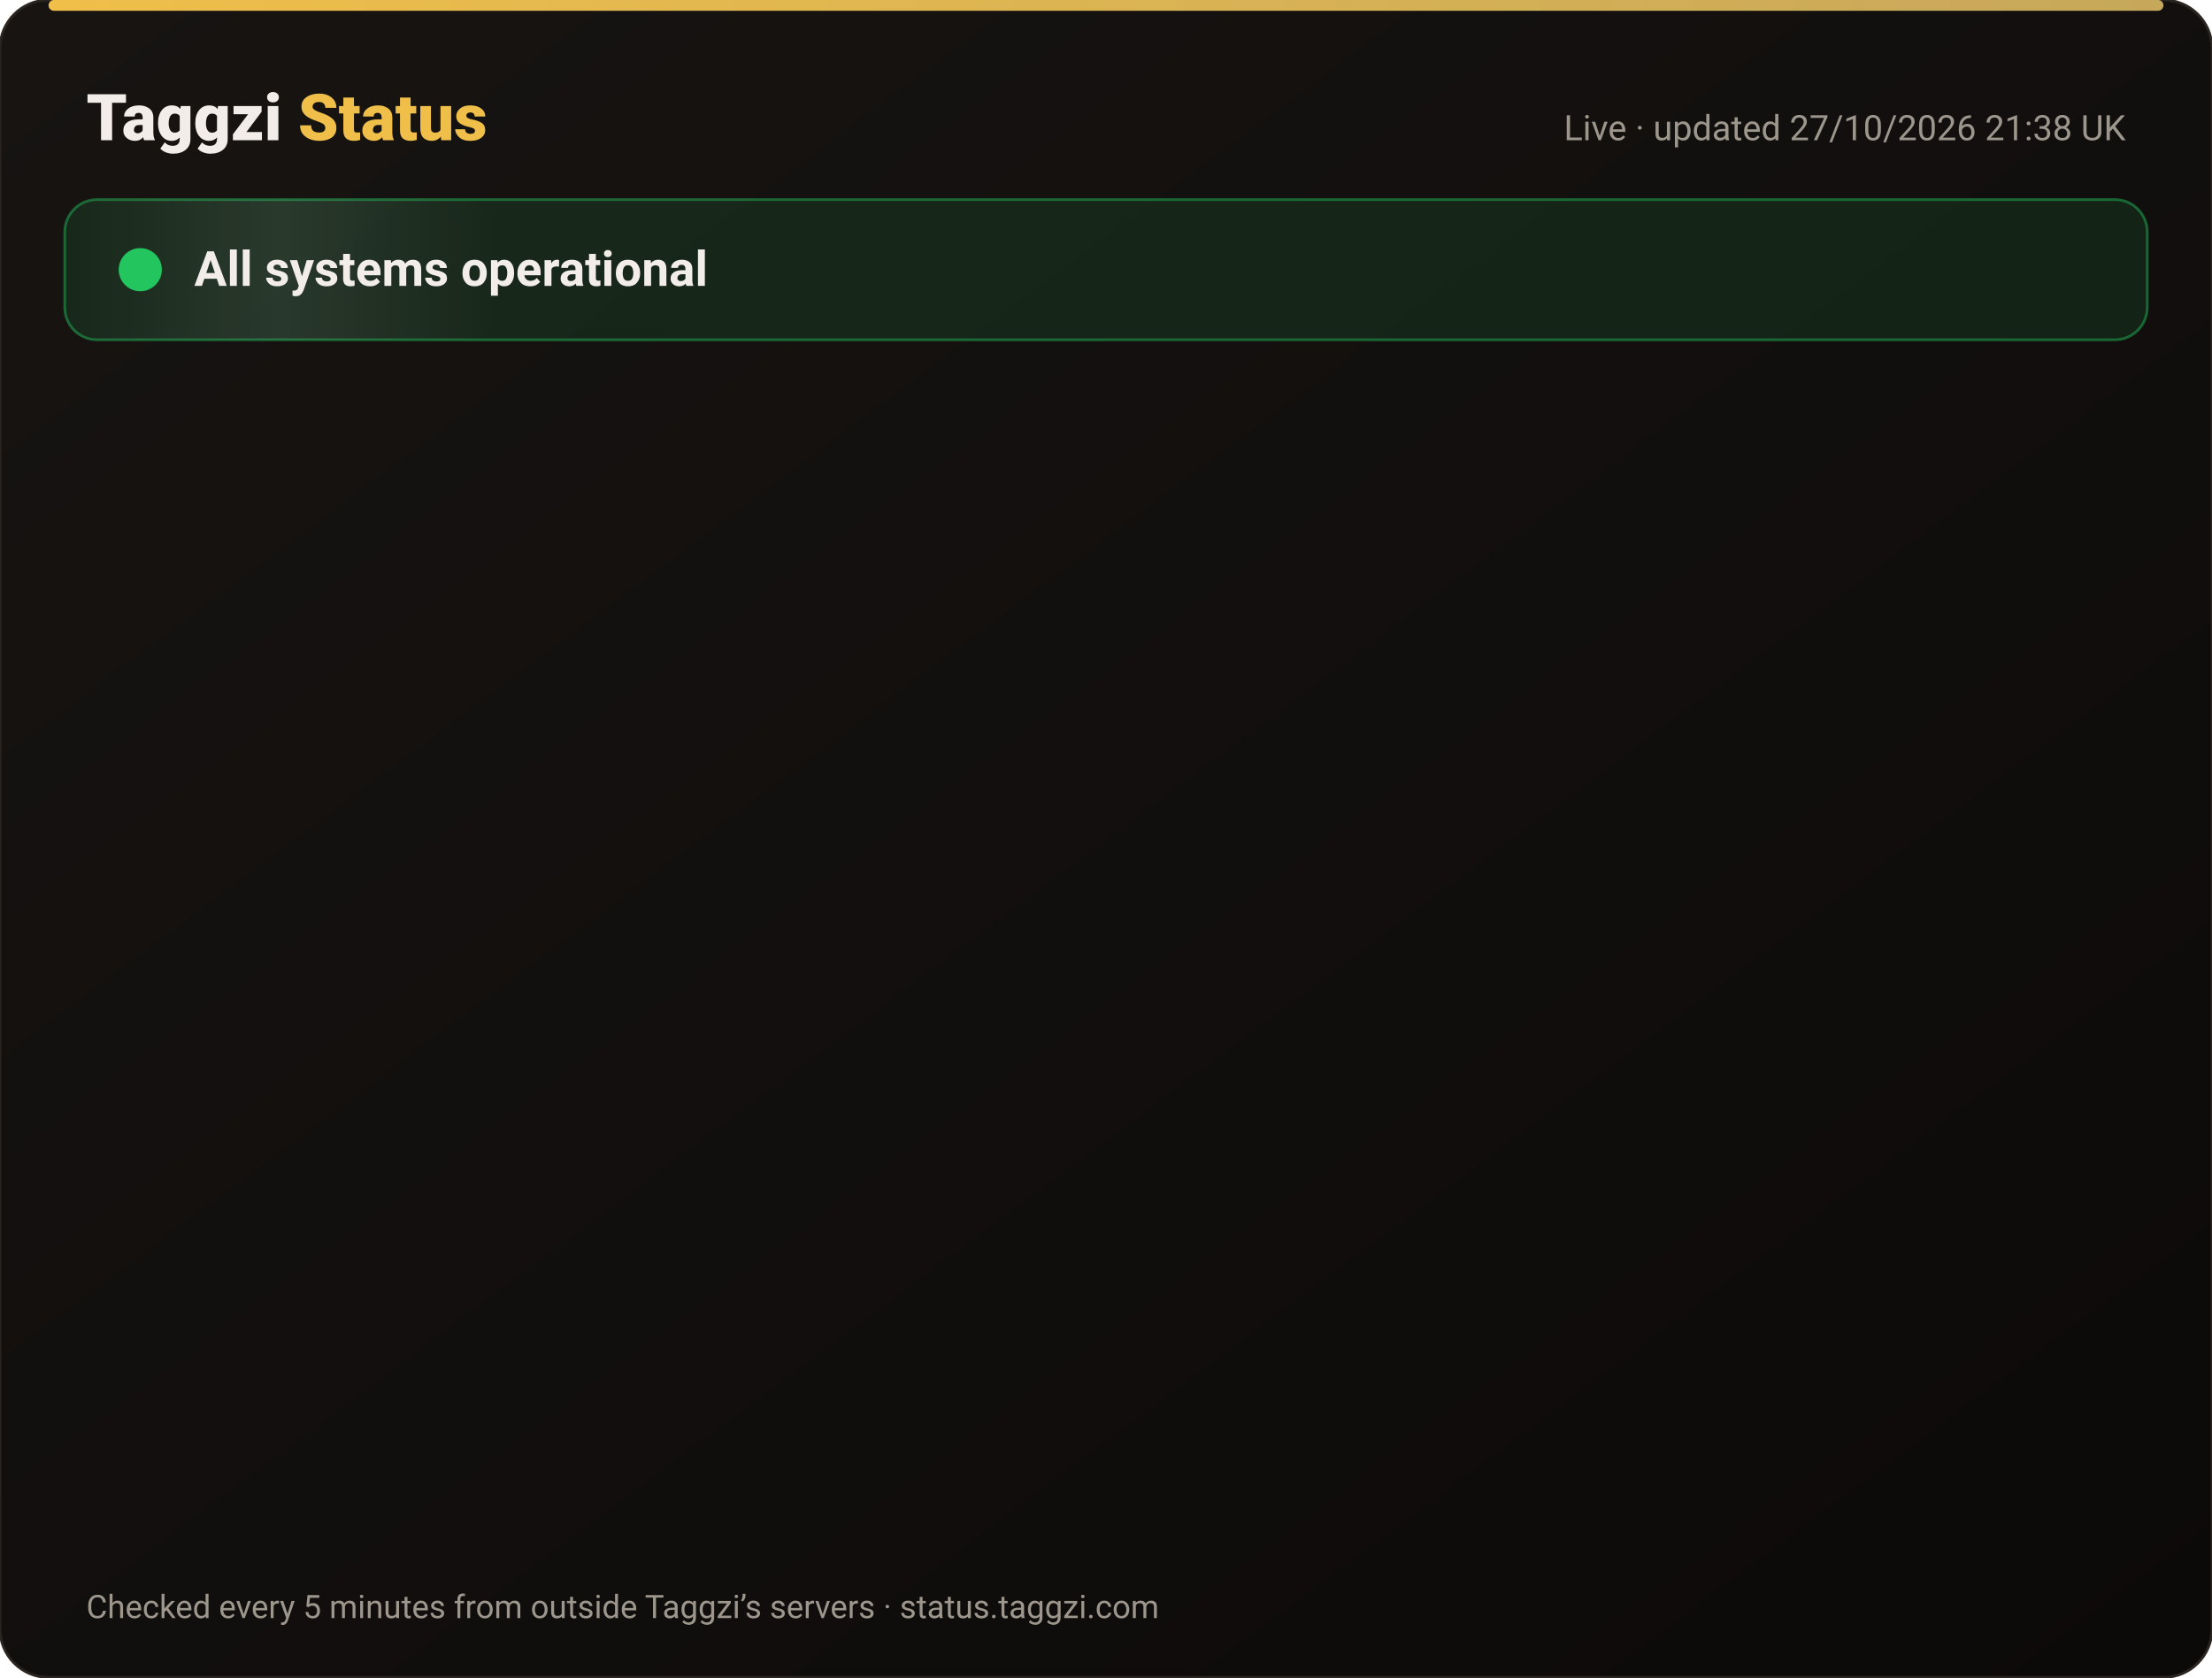
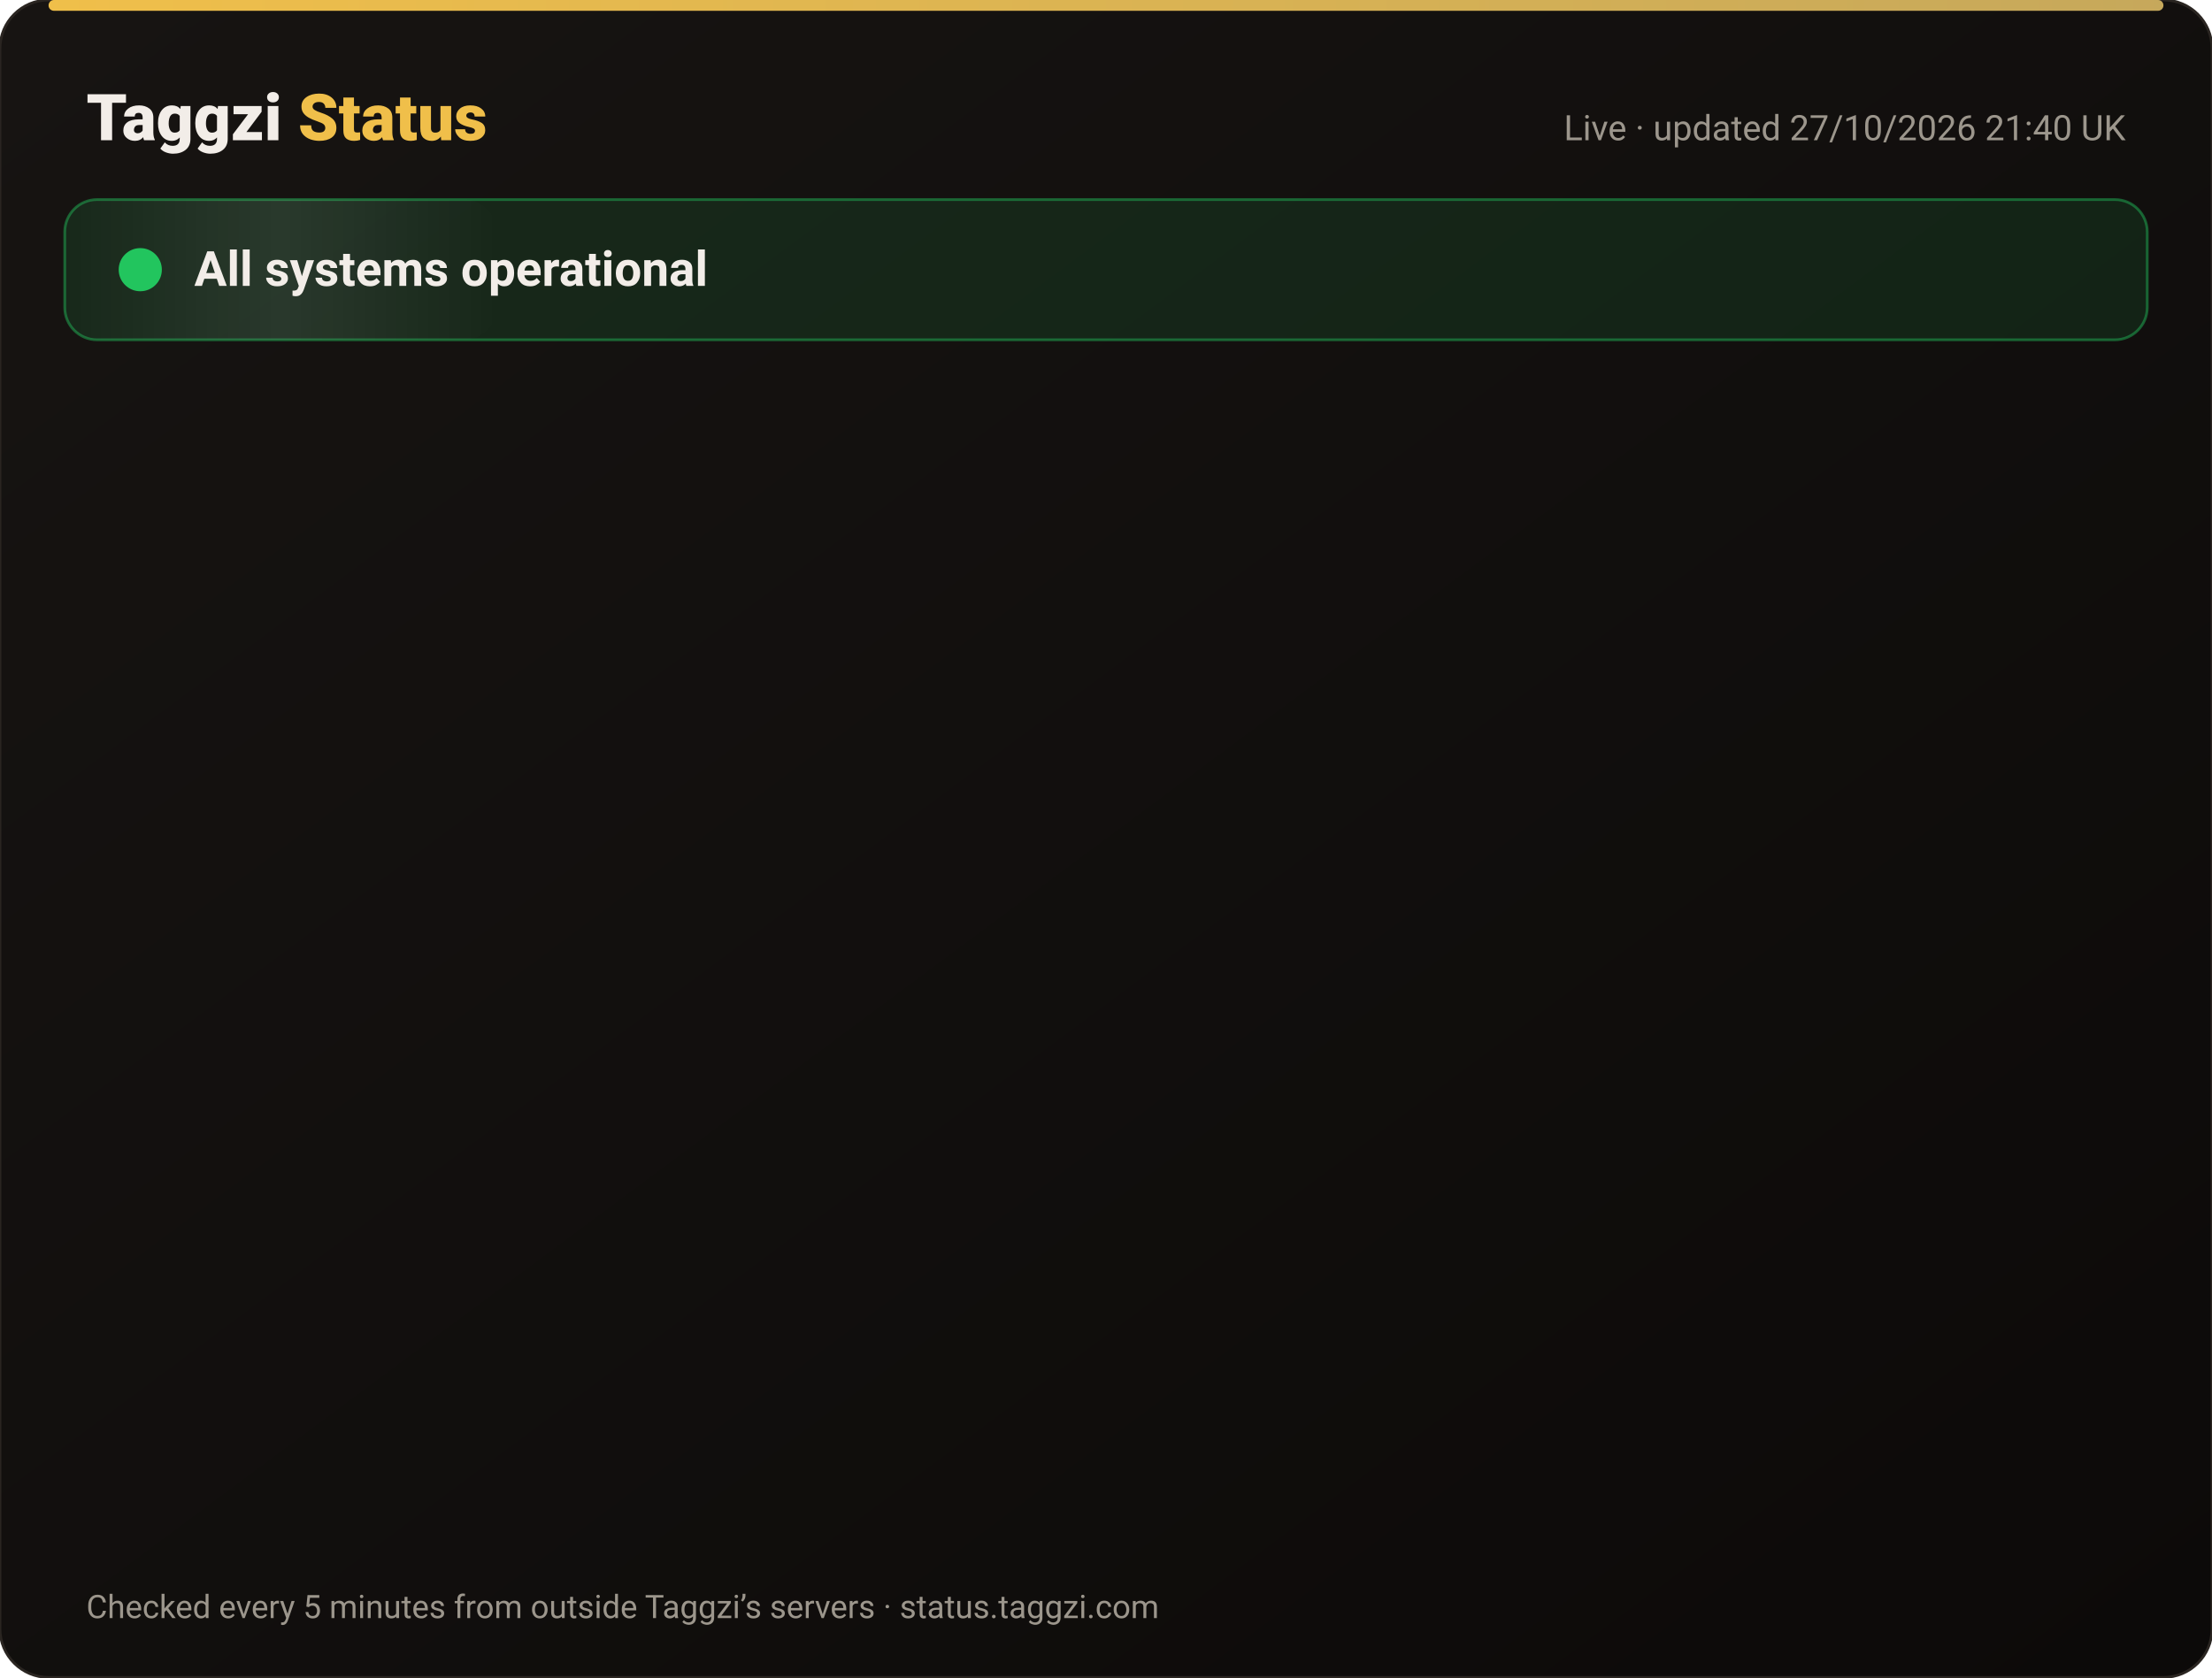
<svg xmlns="http://www.w3.org/2000/svg" width="820" height="622" viewBox="0 0 820 622" font-family="-apple-system,Segoe UI,Roboto,Helvetica,Arial,sans-serif">
  <defs>
    <linearGradient id="bg" x1="0" y1="0" x2="1" y2="1">
      <stop offset="0" stop-color="#171412" />
      <stop offset="1" stop-color="#0C0A09" />
    </linearGradient>
    <linearGradient id="gold" x1="0" x2="1">
      <stop offset="0" stop-color="#F0BF4A" />
      <stop offset="1" stop-color="#c6a85b" />
    </linearGradient>
    <linearGradient id="shine" x1="0" x2="1">
      <stop offset="0" stop-color="#fff" stop-opacity="0" />
      <stop offset=".5" stop-color="#fff" stop-opacity=".08" />
      <stop offset="1" stop-color="#fff" stop-opacity="0" />
    </linearGradient>
  </defs>
  <rect width="820" height="622" rx="18" fill="url(#bg)" stroke="#2a2521" />
  <rect x="18" y="0" width="784" height="4" rx="2" fill="url(#gold)" />
  <text x="32" y="52" font-size="24" font-weight="800" fill="#F2EDE8">Taggzi <tspan fill="#F0BF4A">Status</tspan>
  </text>
-   <text x="788" y="52" font-size="13" fill="#9C968C" text-anchor="end">Live · updated 27/10/2026 21:38 UK</text>
+   <text x="788" y="52" font-size="13" fill="#9C968C" text-anchor="end">Live · updated 27/10/2026 21:40 UK</text>
  <rect x="24" y="74" width="772" height="52" rx="12" fill="#22c55e" fill-opacity=".12" stroke="#22c55e" stroke-opacity=".45" />
  <rect x="24" y="74" width="160" height="52" rx="12" fill="url(#shine)">
    <animate attributeName="x" from="-160" to="820" dur="4s" repeatCount="indefinite" />
  </rect>
  <circle cx="52" cy="100" r="7" fill="#22c55e" />
  <circle cx="52" cy="100" r="7" fill="none" stroke="#22c55e" stroke-width="2">
    <animate attributeName="r" values="7;15;7" dur="2s" repeatCount="indefinite" />
    <animate attributeName="opacity" values=".9;0;.9" dur="2s" repeatCount="indefinite" />
  </circle>
  <text x="72" y="106" font-size="18" font-weight="700" fill="#F2EDE8">All systems operational</text>
  <g opacity="0">
    <animate attributeName="opacity" from="0" to="1" begin="0.00s" dur=".6s" fill="freeze" />
    <line x1="32" y1="188" x2="788" y2="188" stroke="#2a2521" />
    <circle cx="44" cy="166" r="6" fill="#22c55e">
      <animate attributeName="opacity" values="1;.45;1" dur="2.4s" begin="0.00s" repeatCount="indefinite" />
    </circle>
    <text x="62" y="171" font-size="15" font-weight="650" fill="#F2EDE8">Website</text>
    <text x="630" y="171" font-size="13" fill="#9C968C" text-anchor="end">99.98% uptime</text>
    <rect x="648" y="154" width="140" height="24" rx="12" fill="#22c55e" fill-opacity=".14" stroke="#22c55e" stroke-opacity=".5" />
    <text x="718" y="171" font-size="12" font-weight="700" fill="#22c55e" text-anchor="middle">Operational</text>
  </g>
  <g opacity="0">
    <animate attributeName="opacity" from="0" to="1" begin="0.15s" dur=".6s" fill="freeze" />
    <line x1="32" y1="234" x2="788" y2="234" stroke="#2a2521" />
    <circle cx="44" cy="212" r="6" fill="#22c55e">
      <animate attributeName="opacity" values="1;.45;1" dur="2.4s" begin="0.15s" repeatCount="indefinite" />
    </circle>
    <text x="62" y="217" font-size="15" font-weight="650" fill="#F2EDE8">Tag scans</text>
    <text x="630" y="217" font-size="13" fill="#9C968C" text-anchor="end">99.98% uptime</text>
    <rect x="648" y="200" width="140" height="24" rx="12" fill="#22c55e" fill-opacity=".14" stroke="#22c55e" stroke-opacity=".5" />
    <text x="718" y="217" font-size="12" font-weight="700" fill="#22c55e" text-anchor="middle">Operational</text>
  </g>
  <g opacity="0">
    <animate attributeName="opacity" from="0" to="1" begin="0.30s" dur=".6s" fill="freeze" />
    <line x1="32" y1="280" x2="788" y2="280" stroke="#2a2521" />
    <circle cx="44" cy="258" r="6" fill="#22c55e">
      <animate attributeName="opacity" values="1;.45;1" dur="2.4s" begin="0.30s" repeatCount="indefinite" />
    </circle>
    <text x="62" y="263" font-size="15" font-weight="650" fill="#F2EDE8">Manual tag lookup</text>
    <text x="630" y="263" font-size="13" fill="#9C968C" text-anchor="end">99.98% uptime</text>
    <rect x="648" y="246" width="140" height="24" rx="12" fill="#22c55e" fill-opacity=".14" stroke="#22c55e" stroke-opacity=".5" />
    <text x="718" y="263" font-size="12" font-weight="700" fill="#22c55e" text-anchor="middle">Operational</text>
  </g>
  <g opacity="0">
    <animate attributeName="opacity" from="0" to="1" begin="0.45s" dur=".6s" fill="freeze" />
    <line x1="32" y1="326" x2="788" y2="326" stroke="#2a2521" />
    <circle cx="44" cy="304" r="6" fill="#22c55e">
      <animate attributeName="opacity" values="1;.45;1" dur="2.4s" begin="0.45s" repeatCount="indefinite" />
    </circle>
    <text x="62" y="309" font-size="15" font-weight="650" fill="#F2EDE8">App &amp; login</text>
    <text x="630" y="309" font-size="13" fill="#9C968C" text-anchor="end">99.98% uptime</text>
    <rect x="648" y="292" width="140" height="24" rx="12" fill="#22c55e" fill-opacity=".14" stroke="#22c55e" stroke-opacity=".5" />
    <text x="718" y="309" font-size="12" font-weight="700" fill="#22c55e" text-anchor="middle">Operational</text>
  </g>
  <g opacity="0">
    <animate attributeName="opacity" from="0" to="1" begin="0.60s" dur=".6s" fill="freeze" />
    <line x1="32" y1="372" x2="788" y2="372" stroke="#2a2521" />
    <circle cx="44" cy="350" r="6" fill="#22c55e">
      <animate attributeName="opacity" values="1;.45;1" dur="2.4s" begin="0.60s" repeatCount="indefinite" />
    </circle>
    <text x="62" y="355" font-size="15" font-weight="650" fill="#F2EDE8">Community alerts</text>
    <text x="630" y="355" font-size="13" fill="#9C968C" text-anchor="end">99.98% uptime</text>
    <rect x="648" y="338" width="140" height="24" rx="12" fill="#22c55e" fill-opacity=".14" stroke="#22c55e" stroke-opacity=".5" />
    <text x="718" y="355" font-size="12" font-weight="700" fill="#22c55e" text-anchor="middle">Operational</text>
  </g>
  <g opacity="0">
    <animate attributeName="opacity" from="0" to="1" begin="0.75s" dur=".6s" fill="freeze" />
    <line x1="32" y1="418" x2="788" y2="418" stroke="#2a2521" />
    <circle cx="44" cy="396" r="6" fill="#22c55e">
      <animate attributeName="opacity" values="1;.45;1" dur="2.4s" begin="0.75s" repeatCount="indefinite" />
    </circle>
    <text x="62" y="401" font-size="15" font-weight="650" fill="#F2EDE8">Private calling</text>
    <text x="630" y="401" font-size="13" fill="#9C968C" text-anchor="end">99.98% uptime</text>
    <rect x="648" y="384" width="140" height="24" rx="12" fill="#22c55e" fill-opacity=".14" stroke="#22c55e" stroke-opacity=".5" />
    <text x="718" y="401" font-size="12" font-weight="700" fill="#22c55e" text-anchor="middle">Operational</text>
  </g>
  <g opacity="0">
    <animate attributeName="opacity" from="0" to="1" begin="0.90s" dur=".6s" fill="freeze" />
    <line x1="32" y1="464" x2="788" y2="464" stroke="#2a2521" />
    <circle cx="44" cy="442" r="6" fill="#22c55e">
      <animate attributeName="opacity" values="1;.45;1" dur="2.4s" begin="0.90s" repeatCount="indefinite" />
    </circle>
    <text x="62" y="447" font-size="15" font-weight="650" fill="#F2EDE8">Payments</text>
    <text x="630" y="447" font-size="13" fill="#9C968C" text-anchor="end">99.96% uptime</text>
    <rect x="648" y="430" width="140" height="24" rx="12" fill="#22c55e" fill-opacity=".14" stroke="#22c55e" stroke-opacity=".5" />
    <text x="718" y="447" font-size="12" font-weight="700" fill="#22c55e" text-anchor="middle">Operational</text>
  </g>
  <g opacity="0">
    <animate attributeName="opacity" from="0" to="1" begin="1.05s" dur=".6s" fill="freeze" />
    <line x1="32" y1="510" x2="788" y2="510" stroke="#2a2521" />
    <circle cx="44" cy="488" r="6" fill="#22c55e">
      <animate attributeName="opacity" values="1;.45;1" dur="2.4s" begin="1.05s" repeatCount="indefinite" />
    </circle>
    <text x="62" y="493" font-size="15" font-weight="650" fill="#F2EDE8">Email &amp; support</text>
    <text x="630" y="493" font-size="13" fill="#9C968C" text-anchor="end">99.98% uptime</text>
    <rect x="648" y="476" width="140" height="24" rx="12" fill="#22c55e" fill-opacity=".14" stroke="#22c55e" stroke-opacity=".5" />
    <text x="718" y="493" font-size="12" font-weight="700" fill="#22c55e" text-anchor="middle">Operational</text>
  </g>
  <g opacity="0">
    <animate attributeName="opacity" from="0" to="1" begin="1.20s" dur=".6s" fill="freeze" />
    <line x1="32" y1="556" x2="788" y2="556" stroke="#2a2521" />
    <circle cx="44" cy="534" r="6" fill="#22c55e">
      <animate attributeName="opacity" values="1;.45;1" dur="2.4s" begin="1.20s" repeatCount="indefinite" />
    </circle>
    <text x="62" y="539" font-size="15" font-weight="650" fill="#F2EDE8">Secure connection (SSL)</text>
    <text x="630" y="539" font-size="13" fill="#9C968C" text-anchor="end">100.00% uptime</text>
    <rect x="648" y="522" width="140" height="24" rx="12" fill="#22c55e" fill-opacity=".14" stroke="#22c55e" stroke-opacity=".5" />
    <text x="718" y="539" font-size="12" font-weight="700" fill="#22c55e" text-anchor="middle">Operational</text>
  </g>
  <text x="32" y="600" font-size="12" fill="#9C968C">Checked every 5 minutes from outside Taggzi’s servers · status.taggzi.com</text>
</svg>
